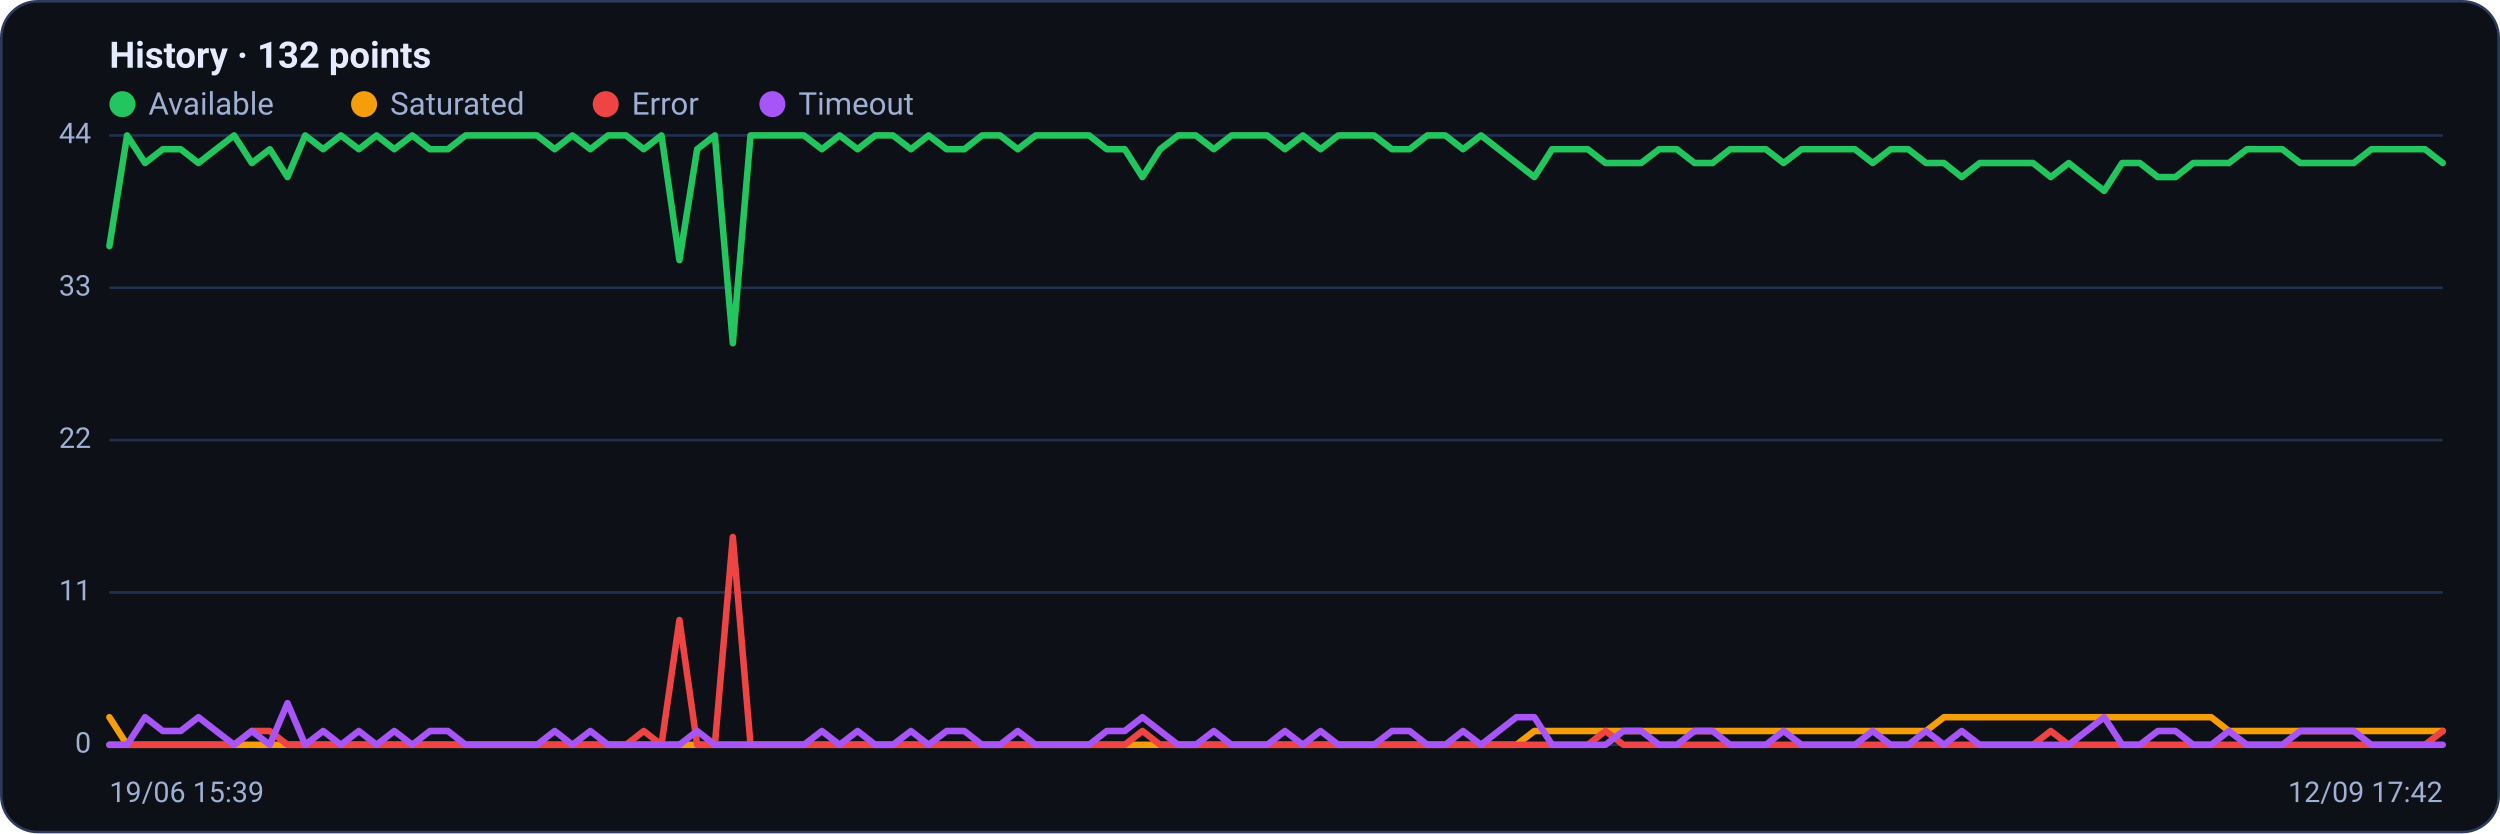
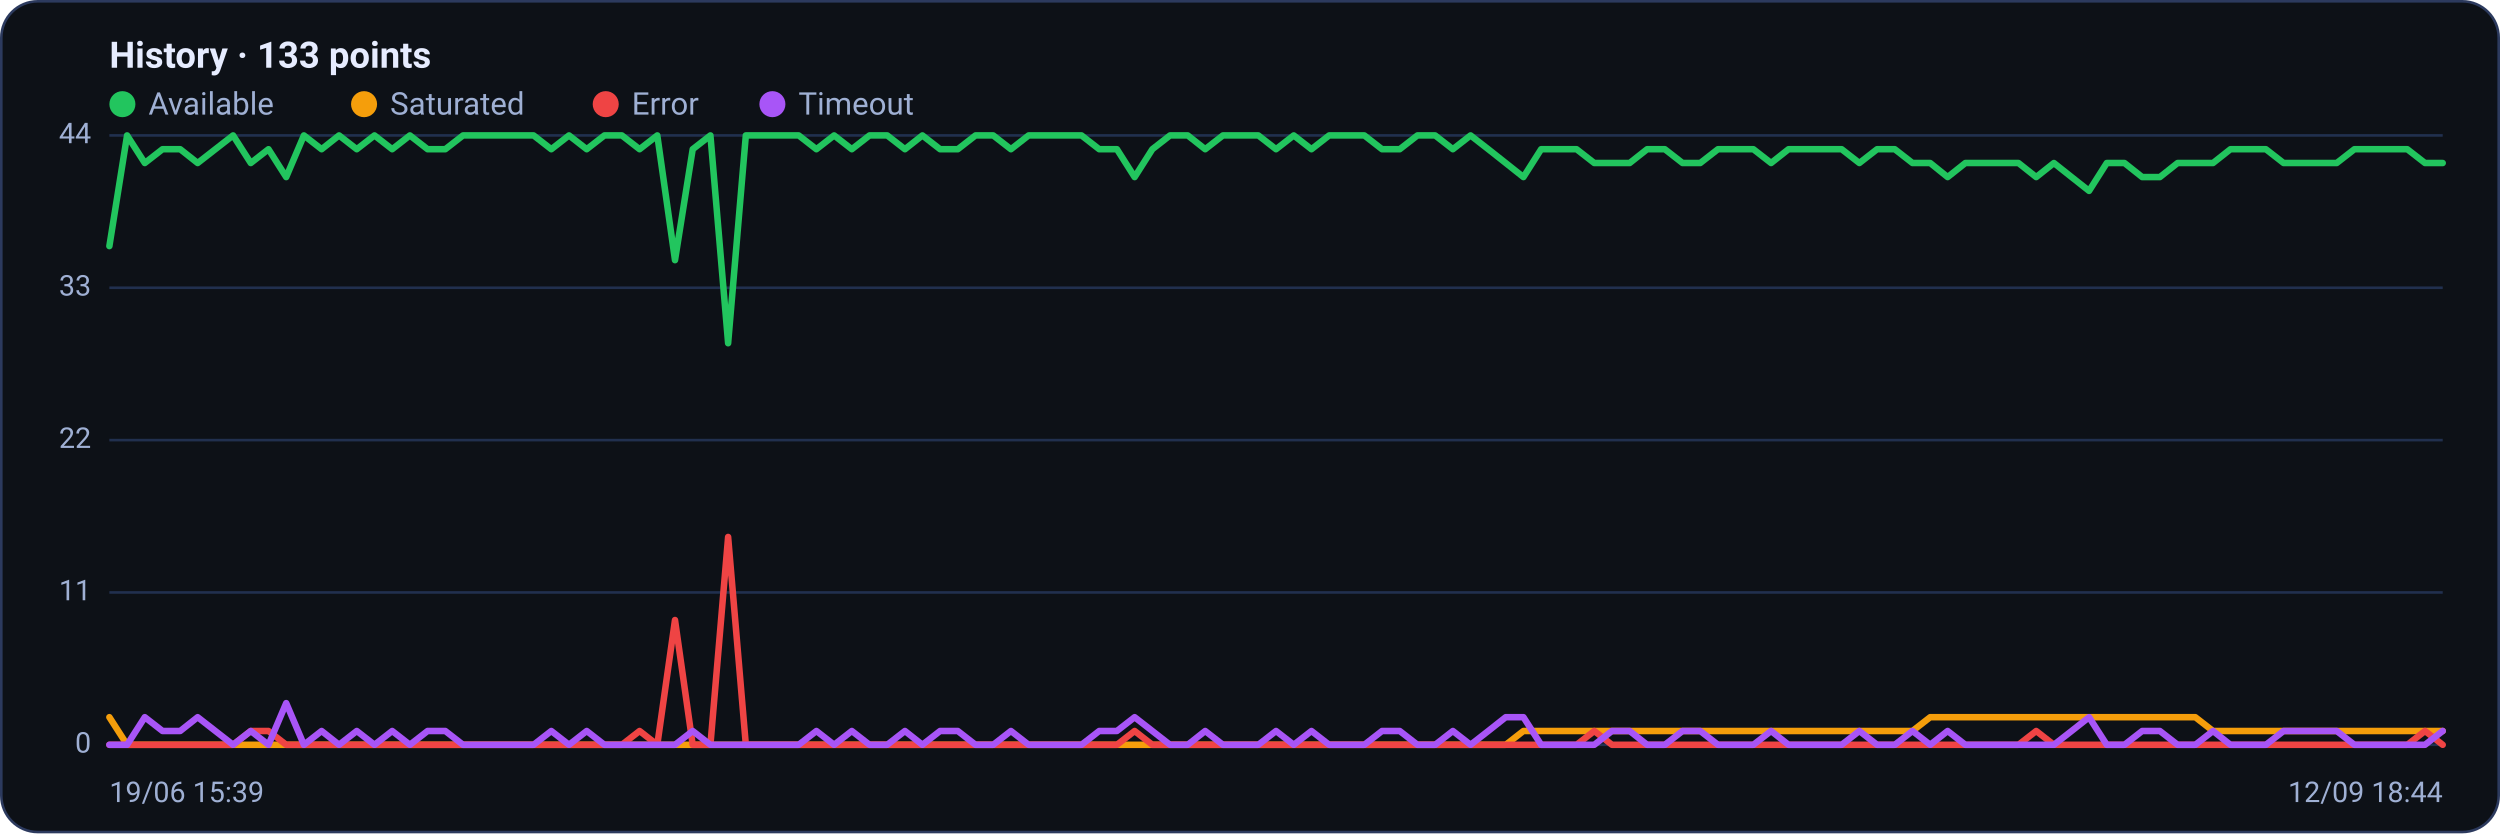
<svg xmlns="http://www.w3.org/2000/svg" viewBox="0 0 960 320" width="960" height="320" font-family="Segoe UI, system-ui, -apple-system, Roboto, Helvetica, Arial, sans-serif" role="img" aria-label="Availability history per region">
  <rect x="0.5" y="0.5" width="959" height="319" rx="14" fill="#0d1117" stroke="#2c3a5e" />
-   <text x="42" y="26" font-size="14" font-weight="600" fill="#e6ecff">History · 132 points</text>
+   <text x="42" y="26" font-size="14" font-weight="600" fill="#e6ecff">History · 133 points</text>
  <circle cx="47" cy="40" r="5" fill="#22c55e" />
  <text x="57" y="44" font-size="12" fill="#9fb0d4">Available</text>
  <circle cx="139.8" cy="40" r="5" fill="#f59e0b" />
  <text x="149.8" y="44" font-size="12" fill="#9fb0d4">Saturated</text>
  <circle cx="232.6" cy="40" r="5" fill="#ef4444" />
  <text x="242.6" y="44" font-size="12" fill="#9fb0d4">Error</text>
  <circle cx="296.6" cy="40" r="5" fill="#a855f7" />
  <text x="306.6" y="44" font-size="12" fill="#9fb0d4">Timeout</text>
  <line x1="42" y1="286.0" x2="938" y2="286.0" stroke="#21304f" stroke-width="1" />
  <text x="35" y="289.0" text-anchor="end" font-size="11" fill="#9fb0d4">0</text>
  <line x1="42" y1="227.5" x2="938" y2="227.5" stroke="#21304f" stroke-width="1" />
  <text x="35" y="230.5" text-anchor="end" font-size="11" fill="#9fb0d4">11</text>
  <line x1="42" y1="169.0" x2="938" y2="169.0" stroke="#21304f" stroke-width="1" />
  <text x="35" y="172.0" text-anchor="end" font-size="11" fill="#9fb0d4">22</text>
  <line x1="42" y1="110.5" x2="938" y2="110.5" stroke="#21304f" stroke-width="1" />
  <text x="35" y="113.5" text-anchor="end" font-size="11" fill="#9fb0d4">33</text>
  <line x1="42" y1="52.0" x2="938" y2="52.0" stroke="#21304f" stroke-width="1" />
  <text x="35" y="55.0" text-anchor="end" font-size="11" fill="#9fb0d4">44</text>
-   <polyline fill="none" stroke="#22c55e" stroke-width="2.5" stroke-linejoin="round" stroke-linecap="round" points="42.0,94.5 48.8,52.0 55.7,62.6 62.5,57.3 69.4,57.3 76.2,62.6 83.0,57.3 89.9,52.0 96.7,62.6 103.6,57.3 110.4,68.0 117.2,52.0 124.1,57.3 130.9,52.0 137.8,57.3 144.6,52.0 151.4,57.3 158.3,52.0 165.1,57.3 172.0,57.3 178.8,52.0 185.6,52.0 192.5,52.0 199.3,52.0 206.2,52.0 213.0,57.3 219.8,52.0 226.7,57.3 233.5,52.0 240.4,52.0 247.2,57.3 254.0,52.0 260.9,99.9 267.7,57.3 274.5,52.0 281.4,131.8 288.2,52.0 295.1,52.0 301.9,52.0 308.7,52.0 315.6,57.3 322.4,52.0 329.3,57.3 336.1,52.0 342.9,52.0 349.8,57.3 356.6,52.0 363.5,57.3 370.3,57.3 377.1,52.0 384.0,52.0 390.8,57.3 397.7,52.0 404.5,52.0 411.3,52.0 418.2,52.0 425.0,57.3 431.9,57.3 438.7,68.0 445.5,57.3 452.4,52.0 459.2,52.0 466.1,57.3 472.9,52.0 479.7,52.0 486.6,52.0 493.4,57.3 500.3,52.0 507.1,57.3 513.9,52.0 520.8,52.0 527.6,52.0 534.5,57.3 541.3,57.3 548.1,52.0 555.0,52.0 561.8,57.3 568.7,52.0 575.5,57.3 582.3,62.6 589.2,68.0 596.0,57.3 602.9,57.3 609.7,57.3 616.5,62.6 623.4,62.6 630.2,62.6 637.1,57.3 643.9,57.3 650.7,62.6 657.6,62.6 664.4,57.3 671.3,57.3 678.1,57.3 684.9,62.6 691.8,57.3 698.6,57.3 705.5,57.3 712.3,57.3 719.1,62.6 726.0,57.3 732.8,57.3 739.6,62.6 746.5,62.6 753.3,68.0 760.2,62.6 767.0,62.6 773.8,62.6 780.7,62.6 787.5,68.0 794.4,62.6 801.2,68.0 808.0,73.3 814.9,62.6 821.7,62.6 828.6,68.0 835.4,68.0 842.2,62.6 849.1,62.6 855.9,62.6 862.8,57.3 869.6,57.3 876.4,57.3 883.3,62.6 890.1,62.6 897.0,62.6 903.8,62.6 910.6,57.3 917.5,57.3 924.3,57.3 931.2,57.3 938.0,62.6" />
-   <polyline fill="none" stroke="#f59e0b" stroke-width="2.5" stroke-linejoin="round" stroke-linecap="round" points="42.0,275.4 48.8,286.0 55.7,286.0 62.5,286.0 69.4,286.0 76.2,286.0 83.0,286.0 89.9,286.0 96.7,286.0 103.6,286.0 110.4,286.0 117.2,286.0 124.1,286.0 130.9,286.0 137.8,286.0 144.6,286.0 151.4,286.0 158.3,286.0 165.1,286.0 172.0,286.0 178.8,286.0 185.6,286.0 192.5,286.0 199.3,286.0 206.2,286.0 213.0,286.0 219.8,286.0 226.7,286.0 233.5,286.0 240.4,286.0 247.2,286.0 254.0,286.0 260.9,286.0 267.7,286.0 274.5,286.0 281.4,286.0 288.2,286.0 295.1,286.0 301.9,286.0 308.7,286.0 315.6,286.0 322.4,286.0 329.3,286.0 336.1,286.0 342.9,286.0 349.8,286.0 356.6,286.0 363.5,286.0 370.3,286.0 377.1,286.0 384.0,286.0 390.8,286.0 397.7,286.0 404.5,286.0 411.3,286.0 418.2,286.0 425.0,286.0 431.9,286.0 438.7,286.0 445.5,286.0 452.4,286.0 459.2,286.0 466.1,286.0 472.9,286.0 479.7,286.0 486.6,286.0 493.4,286.0 500.3,286.0 507.1,286.0 513.9,286.0 520.8,286.0 527.6,286.0 534.5,286.0 541.3,286.0 548.1,286.0 555.0,286.0 561.8,286.0 568.7,286.0 575.5,286.0 582.3,286.0 589.2,280.7 596.0,280.7 602.9,280.7 609.7,280.7 616.5,280.7 623.4,280.7 630.2,280.7 637.1,280.7 643.9,280.7 650.7,280.7 657.6,280.7 664.4,280.7 671.3,280.7 678.1,280.7 684.9,280.7 691.8,280.7 698.6,280.7 705.5,280.7 712.3,280.7 719.1,280.7 726.0,280.7 732.8,280.7 739.6,280.7 746.5,275.4 753.3,275.4 760.2,275.4 767.0,275.4 773.8,275.4 780.7,275.4 787.5,275.4 794.4,275.4 801.2,275.4 808.0,275.4 814.9,275.4 821.7,275.4 828.6,275.4 835.4,275.4 842.2,275.4 849.1,275.4 855.9,280.7 862.8,280.7 869.6,280.7 876.4,280.7 883.3,280.7 890.1,280.7 897.0,280.7 903.8,280.7 910.6,280.7 917.5,280.7 924.3,280.7 931.2,280.7 938.0,280.7" />
-   <polyline fill="none" stroke="#ef4444" stroke-width="2.5" stroke-linejoin="round" stroke-linecap="round" points="42.0,286.0 48.8,286.0 55.7,286.0 62.5,286.0 69.4,286.0 76.2,286.0 83.0,286.0 89.9,286.0 96.7,280.7 103.6,280.7 110.4,286.0 117.2,286.0 124.1,286.0 130.9,286.0 137.8,286.0 144.6,286.0 151.4,286.0 158.3,286.0 165.1,286.0 172.0,286.0 178.8,286.0 185.6,286.0 192.5,286.0 199.3,286.0 206.2,286.0 213.0,286.0 219.8,286.0 226.7,286.0 233.5,286.0 240.4,286.0 247.2,280.7 254.0,286.0 260.9,238.1 267.7,286.0 274.5,286.0 281.4,206.2 288.2,286.0 295.1,286.0 301.9,286.0 308.7,286.0 315.6,286.0 322.4,286.0 329.3,286.0 336.1,286.0 342.9,286.0 349.8,286.0 356.6,286.0 363.5,286.0 370.3,286.0 377.1,286.0 384.0,286.0 390.8,286.0 397.7,286.0 404.5,286.0 411.3,286.0 418.2,286.0 425.0,286.0 431.9,286.0 438.7,280.7 445.5,286.0 452.4,286.0 459.2,286.0 466.1,286.0 472.9,286.0 479.7,286.0 486.6,286.0 493.4,286.0 500.3,286.0 507.1,286.0 513.9,286.0 520.8,286.0 527.6,286.0 534.5,286.0 541.3,286.0 548.1,286.0 555.0,286.0 561.8,286.0 568.7,286.0 575.5,286.0 582.3,286.0 589.2,286.0 596.0,286.0 602.9,286.0 609.7,286.0 616.5,280.7 623.4,286.0 630.2,286.0 637.1,286.0 643.9,286.0 650.7,286.0 657.6,286.0 664.4,286.0 671.3,286.0 678.1,286.0 684.9,286.0 691.8,286.0 698.6,286.0 705.5,286.0 712.3,286.0 719.1,286.0 726.0,286.0 732.8,286.0 739.6,286.0 746.5,286.0 753.3,286.0 760.2,286.0 767.0,286.0 773.8,286.0 780.7,286.0 787.5,280.7 794.4,286.0 801.2,286.0 808.0,286.0 814.9,286.0 821.7,286.0 828.6,286.0 835.4,286.0 842.2,286.0 849.1,286.0 855.9,286.0 862.8,286.0 869.6,286.0 876.4,286.0 883.3,286.0 890.1,286.0 897.0,286.0 903.8,286.0 910.6,286.0 917.5,286.0 924.3,286.0 931.2,286.0 938.0,280.7" />
-   <polyline fill="none" stroke="#a855f7" stroke-width="2.5" stroke-linejoin="round" stroke-linecap="round" points="42.0,286.0 48.8,286.0 55.7,275.4 62.5,280.7 69.4,280.7 76.2,275.4 83.0,280.7 89.9,286.0 96.7,280.7 103.6,286.0 110.4,270.0 117.2,286.0 124.1,280.7 130.9,286.0 137.8,280.7 144.6,286.0 151.4,280.7 158.3,286.0 165.1,280.7 172.0,280.7 178.8,286.0 185.6,286.0 192.5,286.0 199.3,286.0 206.2,286.0 213.0,280.7 219.8,286.0 226.7,280.7 233.5,286.0 240.4,286.0 247.2,286.0 254.0,286.0 260.9,286.0 267.7,280.7 274.5,286.0 281.4,286.0 288.2,286.0 295.1,286.0 301.9,286.0 308.7,286.0 315.6,280.7 322.4,286.0 329.3,280.7 336.1,286.0 342.9,286.0 349.8,280.7 356.6,286.0 363.5,280.7 370.3,280.7 377.1,286.0 384.0,286.0 390.8,280.7 397.7,286.0 404.5,286.0 411.3,286.0 418.2,286.0 425.0,280.7 431.9,280.7 438.7,275.4 445.5,280.7 452.4,286.0 459.2,286.0 466.1,280.7 472.9,286.0 479.7,286.0 486.6,286.0 493.4,280.7 500.3,286.0 507.1,280.7 513.9,286.0 520.8,286.0 527.6,286.0 534.5,280.7 541.3,280.7 548.1,286.0 555.0,286.0 561.8,280.7 568.7,286.0 575.5,280.7 582.3,275.4 589.2,275.4 596.0,286.0 602.9,286.0 609.7,286.0 616.5,286.0 623.4,280.7 630.2,280.7 637.1,286.0 643.9,286.0 650.7,280.7 657.6,280.7 664.4,286.0 671.3,286.0 678.1,286.0 684.9,280.7 691.8,286.0 698.6,286.0 705.5,286.0 712.3,286.0 719.1,280.7 726.0,286.0 732.8,286.0 739.6,280.7 746.5,286.0 753.3,280.7 760.2,286.0 767.0,286.0 773.8,286.0 780.7,286.0 787.5,286.0 794.4,286.0 801.2,280.7 808.0,275.4 814.9,286.0 821.7,286.0 828.6,280.7 835.4,280.7 842.2,286.0 849.1,286.0 855.9,280.7 862.8,286.0 869.6,286.0 876.4,286.0 883.3,280.7 890.1,280.7 897.0,280.7 903.8,280.7 910.6,286.0 917.5,286.0 924.3,286.0 931.2,286.0 938.0,286.0" />
+   <polyline fill="none" stroke="#22c55e" stroke-width="2.5" stroke-linejoin="round" stroke-linecap="round" points="42.0,94.5 48.8,52.0 55.6,62.6 62.4,57.3 69.2,57.3 75.9,62.6 82.7,57.3 89.5,52.0 96.3,62.6 103.1,57.3 109.9,68.0 116.7,52.0 123.5,57.3 130.2,52.0 137.0,57.3 143.8,52.0 150.6,57.3 157.4,52.0 164.2,57.3 171.0,57.3 177.8,52.0 184.5,52.0 191.3,52.0 198.1,52.0 204.9,52.0 211.7,57.3 218.5,52.0 225.3,57.3 232.1,52.0 238.8,52.0 245.6,57.3 252.4,52.0 259.2,99.9 266.0,57.3 272.8,52.0 279.6,131.8 286.4,52.0 293.2,52.0 299.9,52.0 306.7,52.0 313.5,57.3 320.3,52.0 327.1,57.3 333.9,52.0 340.7,52.0 347.5,57.3 354.2,52.0 361.0,57.3 367.8,57.3 374.6,52.0 381.4,52.0 388.2,57.3 395.0,52.0 401.8,52.0 408.5,52.0 415.3,52.0 422.1,57.3 428.9,57.3 435.7,68.0 442.5,57.3 449.3,52.0 456.1,52.0 462.8,57.3 469.6,52.0 476.4,52.0 483.2,52.0 490.0,57.3 496.8,52.0 503.6,57.3 510.4,52.0 517.2,52.0 523.9,52.0 530.7,57.3 537.5,57.3 544.3,52.0 551.1,52.0 557.9,57.3 564.7,52.0 571.5,57.3 578.2,62.6 585.0,68.0 591.8,57.3 598.6,57.3 605.4,57.3 612.2,62.6 619.0,62.6 625.8,62.6 632.5,57.3 639.3,57.3 646.1,62.6 652.9,62.6 659.7,57.3 666.5,57.3 673.3,57.3 680.1,62.6 686.8,57.3 693.6,57.3 700.4,57.3 707.2,57.3 714.0,62.6 720.8,57.3 727.6,57.3 734.4,62.6 741.2,62.6 747.9,68.0 754.7,62.6 761.5,62.6 768.3,62.6 775.1,62.6 781.9,68.0 788.7,62.6 795.5,68.0 802.2,73.3 809.0,62.6 815.8,62.6 822.6,68.0 829.4,68.0 836.2,62.6 843.0,62.6 849.8,62.6 856.5,57.3 863.3,57.3 870.1,57.3 876.9,62.6 883.7,62.6 890.5,62.6 897.3,62.6 904.1,57.3 910.8,57.3 917.6,57.3 924.4,57.3 931.2,62.6 938.0,62.6" />
+   <polyline fill="none" stroke="#f59e0b" stroke-width="2.5" stroke-linejoin="round" stroke-linecap="round" points="42.0,275.4 48.8,286.0 55.6,286.0 62.4,286.0 69.2,286.0 75.9,286.0 82.7,286.0 89.5,286.0 96.3,286.0 103.1,286.0 109.9,286.0 116.7,286.0 123.5,286.0 130.2,286.0 137.0,286.0 143.8,286.0 150.6,286.0 157.4,286.0 164.2,286.0 171.0,286.0 177.8,286.0 184.5,286.0 191.3,286.0 198.1,286.0 204.9,286.0 211.7,286.0 218.5,286.0 225.3,286.0 232.1,286.0 238.8,286.0 245.6,286.0 252.4,286.0 259.2,286.0 266.0,286.0 272.8,286.0 279.6,286.0 286.4,286.0 293.2,286.0 299.9,286.0 306.7,286.0 313.5,286.0 320.3,286.0 327.1,286.0 333.9,286.0 340.7,286.0 347.5,286.0 354.2,286.0 361.0,286.0 367.8,286.0 374.6,286.0 381.4,286.0 388.2,286.0 395.0,286.0 401.8,286.0 408.5,286.0 415.3,286.0 422.1,286.0 428.9,286.0 435.7,286.0 442.5,286.0 449.3,286.0 456.1,286.0 462.8,286.0 469.6,286.0 476.4,286.0 483.2,286.0 490.0,286.0 496.8,286.0 503.6,286.0 510.4,286.0 517.2,286.0 523.9,286.0 530.7,286.0 537.5,286.0 544.3,286.0 551.1,286.0 557.9,286.0 564.7,286.0 571.5,286.0 578.2,286.0 585.0,280.7 591.8,280.7 598.6,280.7 605.4,280.7 612.2,280.7 619.0,280.7 625.8,280.7 632.5,280.7 639.3,280.7 646.1,280.7 652.9,280.7 659.7,280.7 666.5,280.7 673.3,280.7 680.1,280.7 686.8,280.7 693.6,280.7 700.4,280.7 707.2,280.7 714.0,280.7 720.8,280.7 727.6,280.7 734.4,280.7 741.2,275.4 747.9,275.4 754.7,275.4 761.5,275.4 768.3,275.4 775.1,275.4 781.9,275.4 788.7,275.4 795.5,275.4 802.2,275.4 809.0,275.4 815.8,275.4 822.6,275.4 829.4,275.4 836.2,275.4 843.0,275.4 849.8,280.7 856.5,280.7 863.3,280.7 870.1,280.7 876.9,280.7 883.7,280.7 890.5,280.7 897.3,280.7 904.1,280.7 910.8,280.7 917.6,280.7 924.4,280.7 931.2,280.7 938.0,280.7" />
+   <polyline fill="none" stroke="#ef4444" stroke-width="2.5" stroke-linejoin="round" stroke-linecap="round" points="42.0,286.0 48.8,286.0 55.6,286.0 62.4,286.0 69.2,286.0 75.9,286.0 82.7,286.0 89.5,286.0 96.3,280.7 103.1,280.7 109.9,286.0 116.7,286.0 123.5,286.0 130.2,286.0 137.0,286.0 143.8,286.0 150.6,286.0 157.4,286.0 164.2,286.0 171.0,286.0 177.8,286.0 184.5,286.0 191.3,286.0 198.1,286.0 204.9,286.0 211.7,286.0 218.5,286.0 225.3,286.0 232.1,286.0 238.8,286.0 245.6,280.7 252.4,286.0 259.2,238.1 266.0,286.0 272.8,286.0 279.6,206.2 286.4,286.0 293.2,286.0 299.9,286.0 306.7,286.0 313.5,286.0 320.3,286.0 327.1,286.0 333.9,286.0 340.7,286.0 347.5,286.0 354.2,286.0 361.0,286.0 367.8,286.0 374.6,286.0 381.4,286.0 388.2,286.0 395.0,286.0 401.8,286.0 408.5,286.0 415.3,286.0 422.1,286.0 428.9,286.0 435.7,280.7 442.5,286.0 449.3,286.0 456.1,286.0 462.8,286.0 469.6,286.0 476.4,286.0 483.2,286.0 490.0,286.0 496.8,286.0 503.6,286.0 510.4,286.0 517.2,286.0 523.9,286.0 530.7,286.0 537.5,286.0 544.3,286.0 551.1,286.0 557.9,286.0 564.7,286.0 571.5,286.0 578.2,286.0 585.0,286.0 591.8,286.0 598.6,286.0 605.4,286.0 612.2,280.7 619.0,286.0 625.8,286.0 632.5,286.0 639.3,286.0 646.1,286.0 652.9,286.0 659.7,286.0 666.5,286.0 673.3,286.0 680.1,286.0 686.8,286.0 693.6,286.0 700.4,286.0 707.2,286.0 714.0,286.0 720.8,286.0 727.6,286.0 734.4,286.0 741.2,286.0 747.9,286.0 754.7,286.0 761.5,286.0 768.3,286.0 775.1,286.0 781.9,280.7 788.7,286.0 795.5,286.0 802.2,286.0 809.0,286.0 815.8,286.0 822.6,286.0 829.4,286.0 836.2,286.0 843.0,286.0 849.8,286.0 856.5,286.0 863.3,286.0 870.1,286.0 876.9,286.0 883.7,286.0 890.5,286.0 897.3,286.0 904.1,286.0 910.8,286.0 917.6,286.0 924.4,286.0 931.2,280.7 938.0,286.0" />
+   <polyline fill="none" stroke="#a855f7" stroke-width="2.5" stroke-linejoin="round" stroke-linecap="round" points="42.0,286.0 48.8,286.0 55.6,275.4 62.4,280.7 69.2,280.7 75.9,275.4 82.7,280.7 89.5,286.0 96.3,280.7 103.1,286.0 109.9,270.0 116.7,286.0 123.5,280.7 130.2,286.0 137.0,280.7 143.8,286.0 150.6,280.7 157.4,286.0 164.2,280.7 171.0,280.7 177.8,286.0 184.5,286.0 191.3,286.0 198.1,286.0 204.9,286.0 211.7,280.7 218.5,286.0 225.3,280.7 232.1,286.0 238.8,286.0 245.6,286.0 252.4,286.0 259.2,286.0 266.0,280.7 272.8,286.0 279.6,286.0 286.4,286.0 293.2,286.0 299.9,286.0 306.7,286.0 313.5,280.7 320.3,286.0 327.1,280.7 333.9,286.0 340.7,286.0 347.5,280.7 354.2,286.0 361.0,280.7 367.8,280.7 374.6,286.0 381.4,286.0 388.2,280.7 395.0,286.0 401.8,286.0 408.5,286.0 415.3,286.0 422.1,280.7 428.9,280.7 435.7,275.4 442.5,280.7 449.3,286.0 456.1,286.0 462.8,280.7 469.6,286.0 476.4,286.0 483.2,286.0 490.0,280.7 496.8,286.0 503.6,280.7 510.4,286.0 517.2,286.0 523.9,286.0 530.7,280.7 537.5,280.7 544.3,286.0 551.1,286.0 557.9,280.7 564.7,286.0 571.5,280.7 578.2,275.4 585.0,275.4 591.8,286.0 598.6,286.0 605.4,286.0 612.2,286.0 619.0,280.7 625.8,280.7 632.5,286.0 639.3,286.0 646.1,280.7 652.9,280.7 659.7,286.0 666.5,286.0 673.3,286.0 680.1,280.7 686.8,286.0 693.6,286.0 700.4,286.0 707.2,286.0 714.0,280.7 720.8,286.0 727.6,286.0 734.4,280.7 741.2,286.0 747.9,280.7 754.7,286.0 761.5,286.0 768.3,286.0 775.1,286.0 781.9,286.0 788.7,286.0 795.5,280.7 802.2,275.4 809.0,286.0 815.8,286.0 822.6,280.7 829.4,280.7 836.2,286.0 843.0,286.0 849.8,280.7 856.5,286.0 863.3,286.0 870.1,286.0 876.9,280.7 883.7,280.7 890.5,280.7 897.3,280.7 904.1,286.0 910.8,286.0 917.6,286.0 924.4,286.0 931.2,286.0 938.0,280.7" />
  <text x="42" y="308" font-size="11" fill="#9fb0d4">19/06 15:39</text>
-   <text x="938" y="308" text-anchor="end" font-size="11" fill="#9fb0d4">12/09 17:42</text>
+   <text x="938" y="308" text-anchor="end" font-size="11" fill="#9fb0d4">12/09 18:44</text>
</svg>
